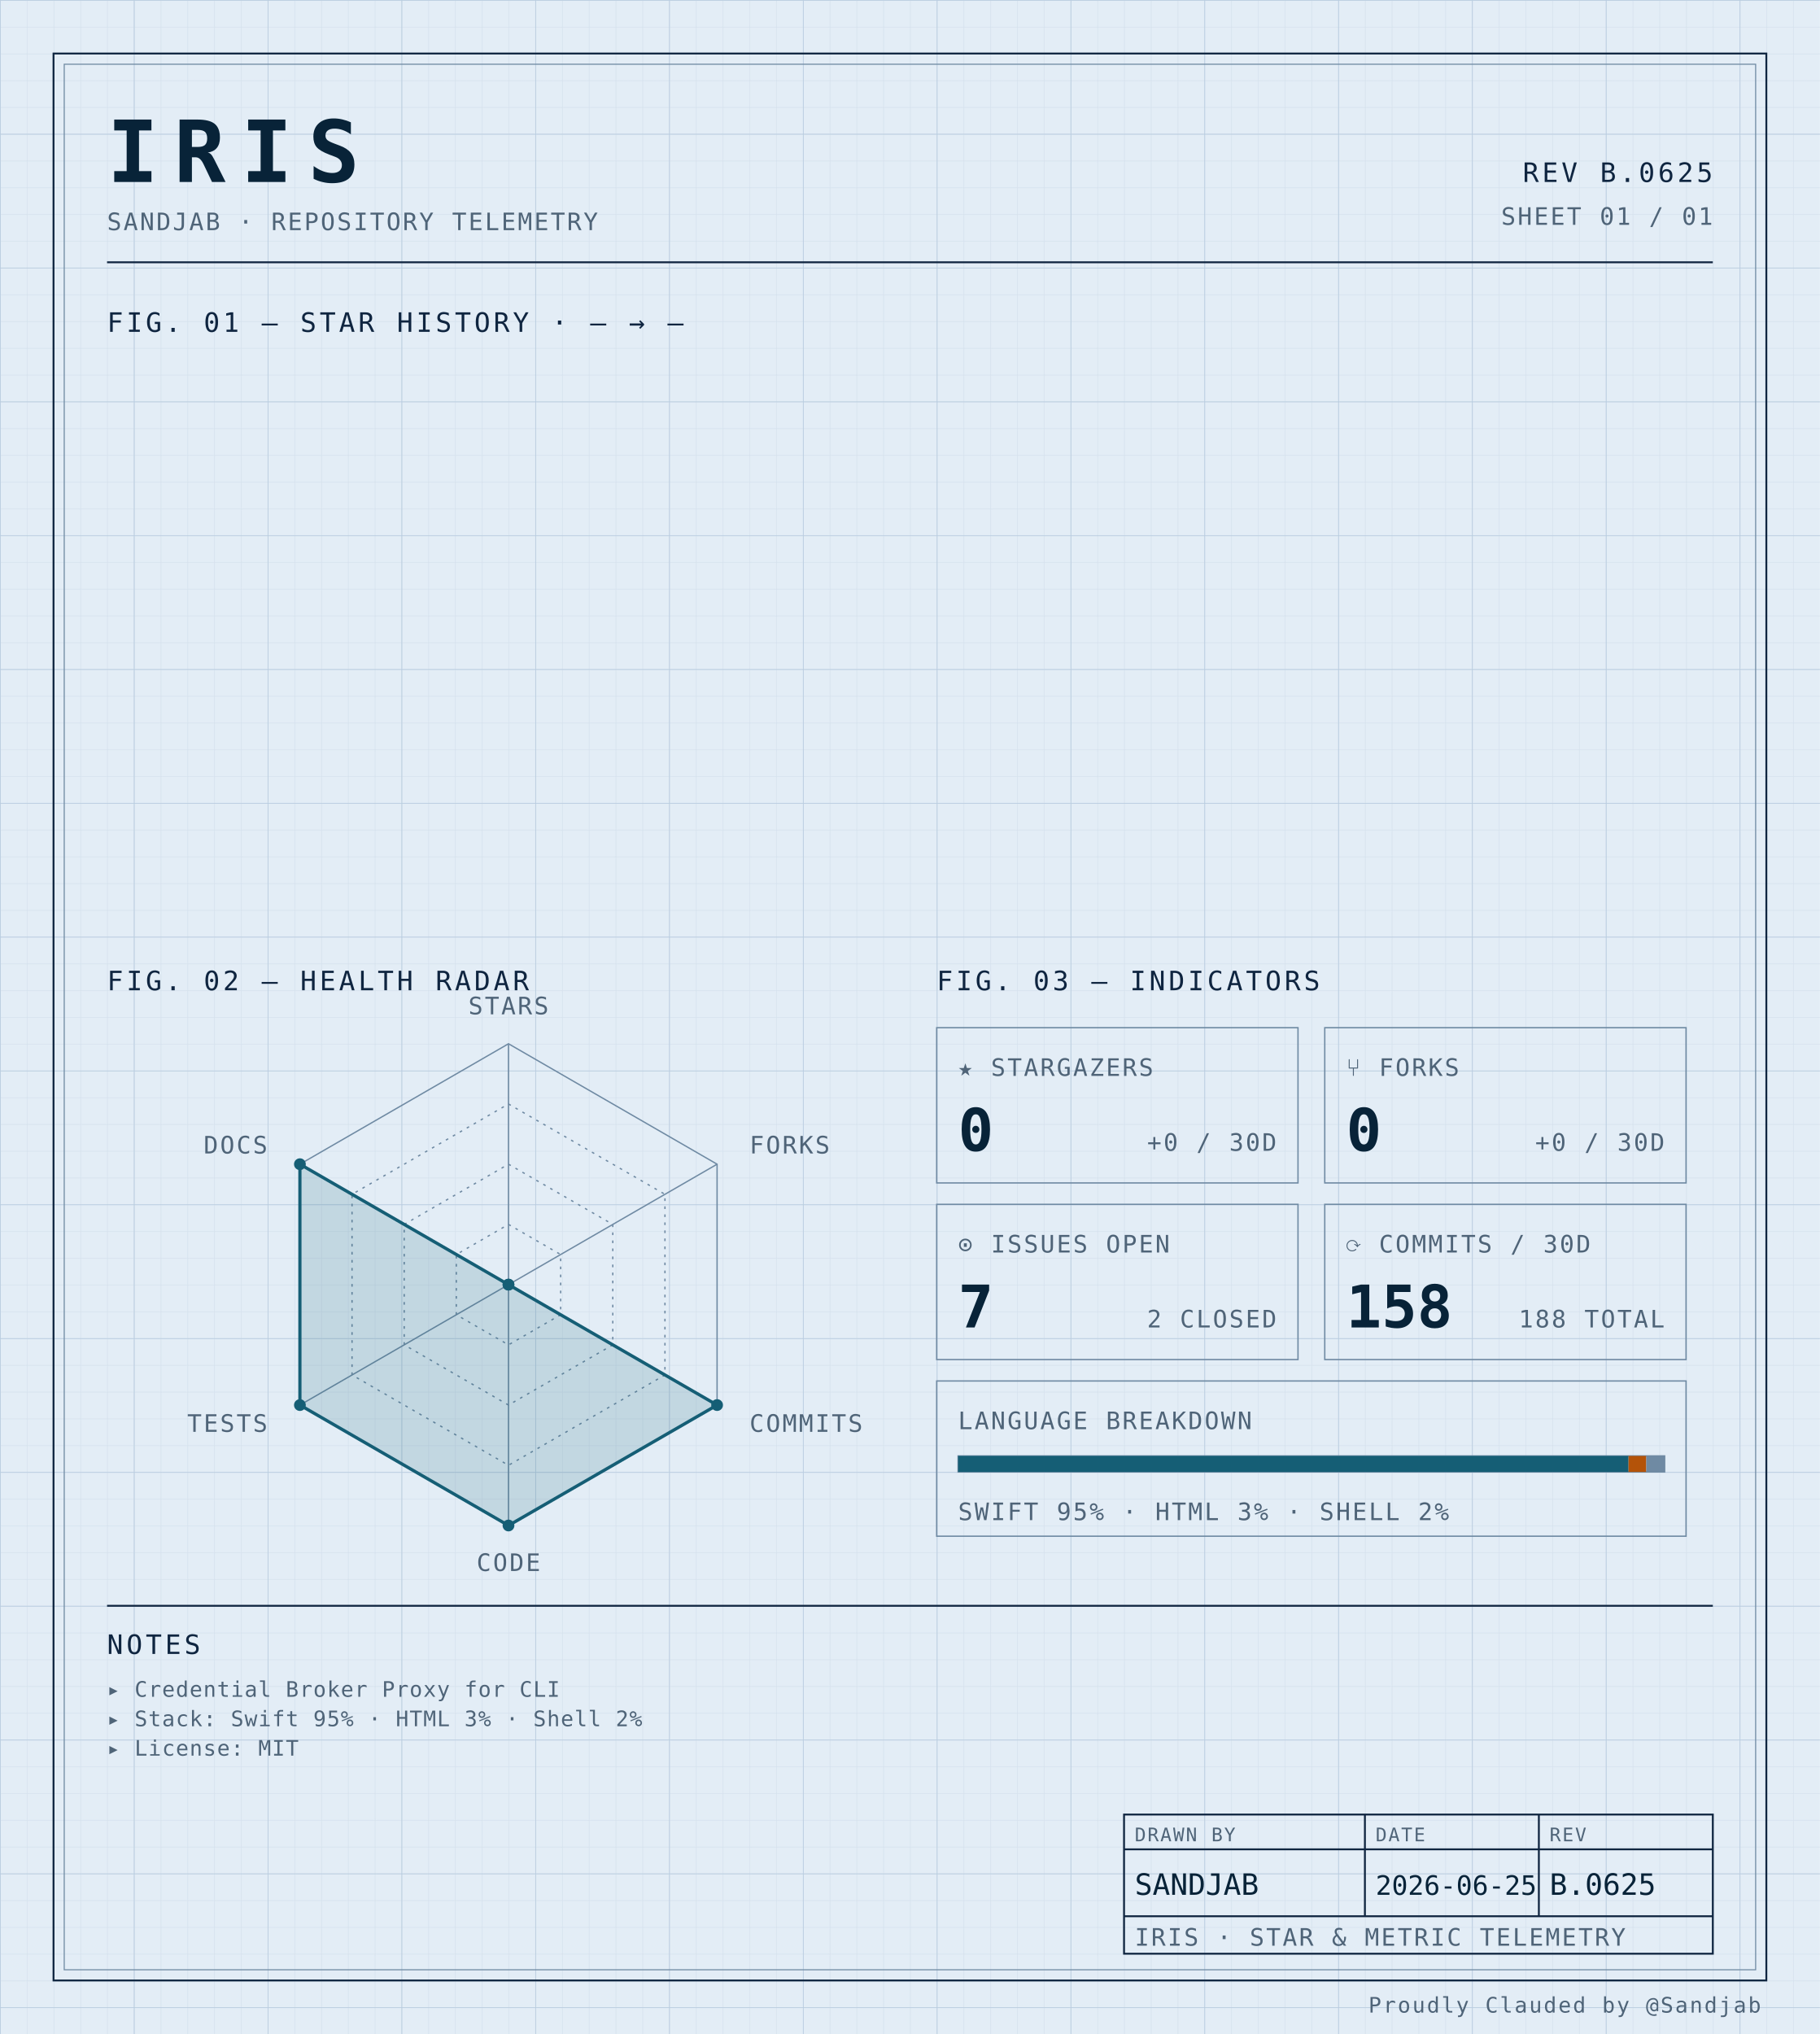
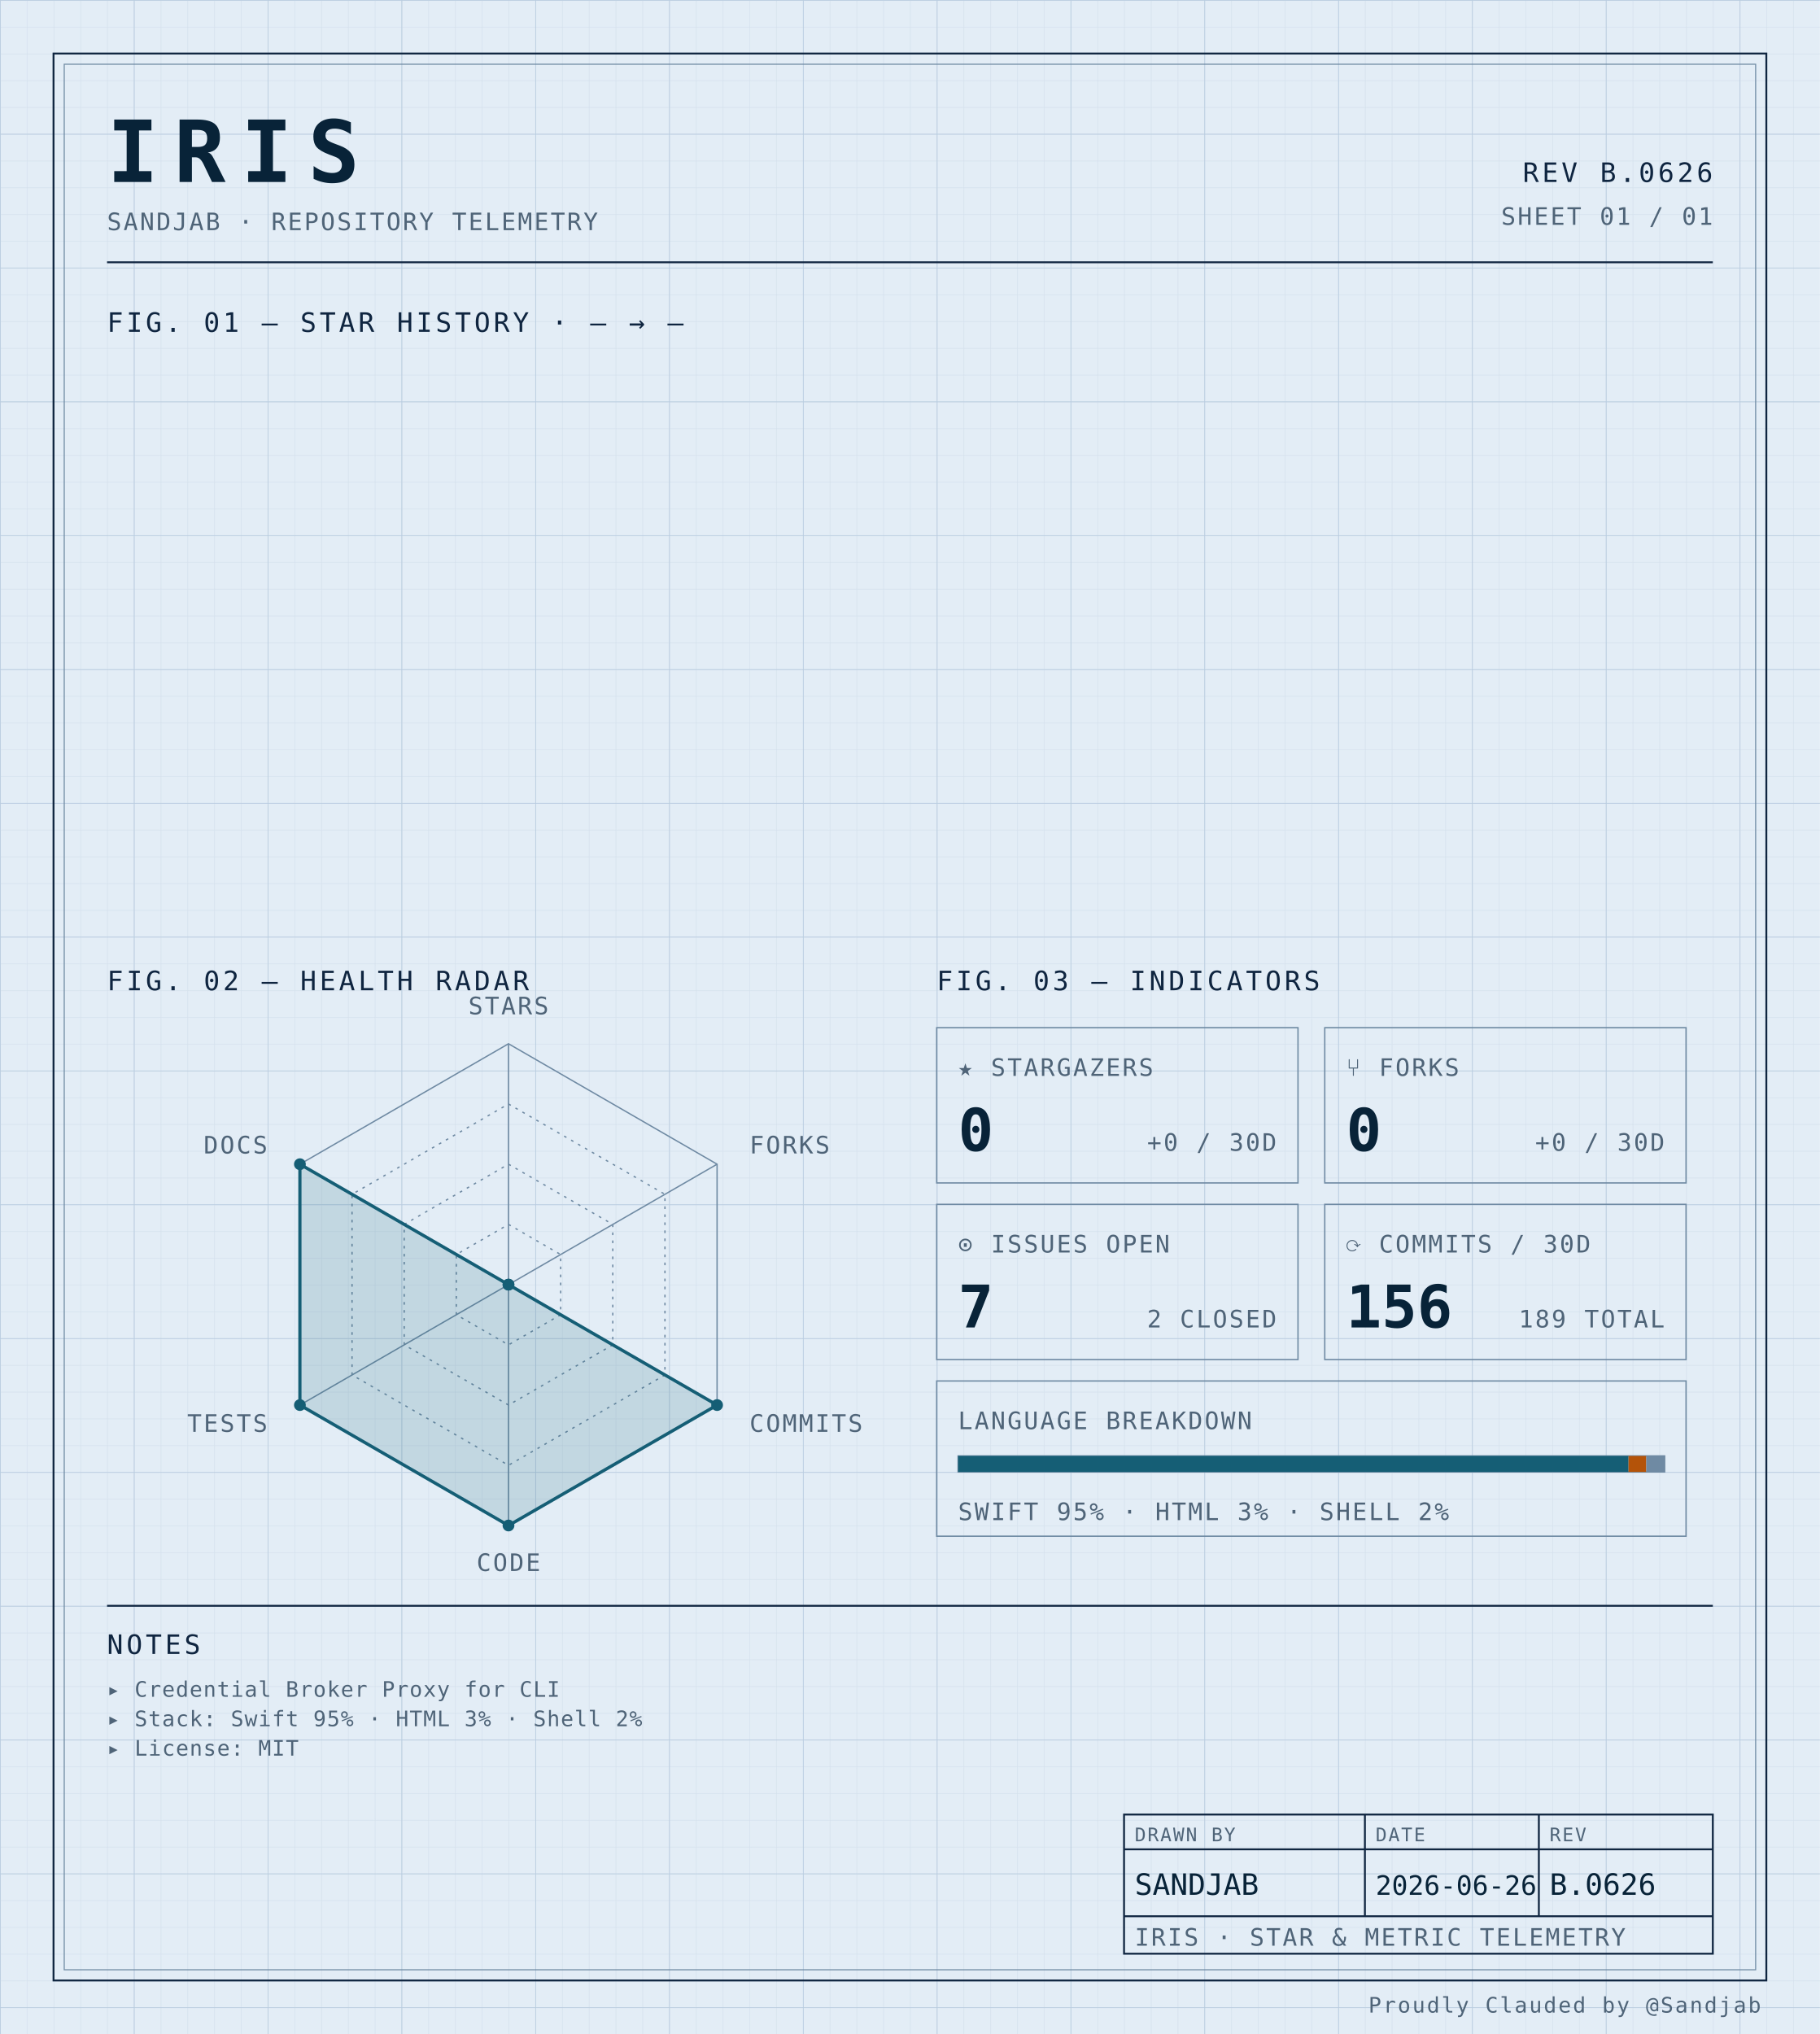
<svg xmlns="http://www.w3.org/2000/svg" width="100%" viewBox="0 0 680 760" role="img">
  <defs>
    <pattern id="grid-fine" width="10" height="10" patternUnits="userSpaceOnUse">
      <path d="M10 0H0V10" fill="none" stroke="#d4e0ec" stroke-width="0.4" />
    </pattern>
    <pattern id="grid-major" width="50" height="50" patternUnits="userSpaceOnUse">
      <path d="M50 0H0V50" fill="none" stroke="#b8cce0" stroke-width="0.5" />
    </pattern>
  </defs>
  <rect x="0" y="0" width="680" height="760" fill="#e3edf6" />
  <rect x="0" y="0" width="680" height="760" fill="url(#grid-fine)" />
  <rect x="0" y="0" width="680" height="760" fill="url(#grid-major)" />
  <rect x="20" y="20" width="640" height="720" fill="none" stroke="#0f2540" stroke-width="0.7" />
  <rect x="24" y="24" width="632" height="712" fill="none" stroke="#6f8aa3" stroke-width="0.4" />
  <text x="40" y="68" font-family="ui-monospace, 'SF Mono', 'JetBrains Mono', 'Cascadia Code', Consolas, monospace" font-size="32" font-weight="700" fill="#082338" text-anchor="start" letter-spacing="0.18em">IRIS</text>
  <text x="40" y="86" font-family="ui-monospace, 'SF Mono', 'JetBrains Mono', 'Cascadia Code', Consolas, monospace" font-size="9" font-weight="400" fill="#4f6478" text-anchor="start" letter-spacing="0.08em">SANDJAB · REPOSITORY TELEMETRY</text>
-   <text x="640" y="68" font-family="ui-monospace, 'SF Mono', 'JetBrains Mono', 'Cascadia Code', Consolas, monospace" font-size="10" font-weight="400" fill="#0f2540" text-anchor="end" letter-spacing="0.12em">REV B.0625</text>
+   <text x="640" y="68" font-family="ui-monospace, 'SF Mono', 'JetBrains Mono', 'Cascadia Code', Consolas, monospace" font-size="10" font-weight="400" fill="#0f2540" text-anchor="end" letter-spacing="0.12em">REV B.0626</text>
  <text x="640" y="84" font-family="ui-monospace, 'SF Mono', 'JetBrains Mono', 'Cascadia Code', Consolas, monospace" font-size="9" font-weight="400" fill="#4f6478" text-anchor="end" letter-spacing="0.08em">SHEET 01 / 01</text>
  <line x1="40" y1="98" x2="640" y2="98" stroke="#0f2540" stroke-width="0.7" />
  <text x="40" y="124" font-family="ui-monospace, 'SF Mono', 'JetBrains Mono', 'Cascadia Code', Consolas, monospace" font-size="10" font-weight="400" fill="#0f2540" text-anchor="start" letter-spacing="0.12em">FIG. 01 — STAR HISTORY · — → —</text>
  <text x="40" y="370" font-family="ui-monospace, 'SF Mono', 'JetBrains Mono', 'Cascadia Code', Consolas, monospace" font-size="10" font-weight="400" fill="#0f2540" text-anchor="start" letter-spacing="0.12em">FIG. 02 — HEALTH RADAR</text>
  <g transform="translate(190 480)">
    <polygon points="0.00,-90.00 77.94,-45.00 77.94,45.00 0.00,90.00 -77.94,45.00 -77.94,-45.00" fill="none" stroke="#6f8aa3" stroke-width="0.5" />
    <polygon points="0.00,-67.50 58.46,-33.75 58.46,33.75 0.00,67.50 -58.46,33.75 -58.46,-33.75" fill="none" stroke="#6f8aa3" stroke-width="0.5" stroke-dasharray="1,2" />
    <polygon points="0.00,-45.00 38.97,-22.50 38.97,22.50 0.00,45.00 -38.97,22.50 -38.97,-22.50" fill="none" stroke="#6f8aa3" stroke-width="0.5" stroke-dasharray="1,2" />
    <polygon points="0.00,-22.50 19.49,-11.25 19.49,11.25 0.00,22.50 -19.49,11.25 -19.49,-11.25" fill="none" stroke="#6f8aa3" stroke-width="0.5" stroke-dasharray="1,2" />
    <line x1="0" y1="0" x2="0.00" y2="-90.00" stroke="#6f8aa3" stroke-width="0.5" />
    <line x1="0" y1="0" x2="77.94" y2="-45.00" stroke="#6f8aa3" stroke-width="0.5" />
    <line x1="0" y1="0" x2="77.94" y2="45.00" stroke="#6f8aa3" stroke-width="0.5" />
    <line x1="0" y1="0" x2="0.00" y2="90.00" stroke="#6f8aa3" stroke-width="0.5" />
    <line x1="0" y1="0" x2="-77.94" y2="45.00" stroke="#6f8aa3" stroke-width="0.5" />
    <line x1="0" y1="0" x2="-77.94" y2="-45.00" stroke="#6f8aa3" stroke-width="0.5" />
    <polygon points="0.00,0.00 0.00,0.00 77.94,45.00 0.00,90.00 -77.94,45.00 -77.94,-45.00" fill="#155e75" fill-opacity="0.16" stroke="#155e75" stroke-width="1.2" />
    <circle cx="0.00" cy="0.00" r="2.2" fill="#155e75" />
    <circle cx="0.00" cy="0.00" r="2.2" fill="#155e75" />
    <circle cx="77.94" cy="45.00" r="2.2" fill="#155e75" />
    <circle cx="0.00" cy="90.00" r="2.2" fill="#155e75" />
    <circle cx="-77.94" cy="45.00" r="2.2" fill="#155e75" />
    <circle cx="-77.94" cy="-45.00" r="2.2" fill="#155e75" />
    <text x="6.3681633555662356e-15" y="-101" font-family="ui-monospace, 'SF Mono', 'JetBrains Mono', 'Cascadia Code', Consolas, monospace" font-size="9" font-weight="400" fill="#4f6478" text-anchor="middle" letter-spacing="0.08em">STARS</text>
    <text x="90.067" y="-49" font-family="ui-monospace, 'SF Mono', 'JetBrains Mono', 'Cascadia Code', Consolas, monospace" font-size="9" font-weight="400" fill="#4f6478" text-anchor="start" letter-spacing="0.08em">FORKS</text>
    <text x="90.067" y="55" font-family="ui-monospace, 'SF Mono', 'JetBrains Mono', 'Cascadia Code', Consolas, monospace" font-size="9" font-weight="400" fill="#4f6478" text-anchor="start" letter-spacing="0.08em">COMMITS</text>
    <text x="6.3681633555662356e-15" y="107" font-family="ui-monospace, 'SF Mono', 'JetBrains Mono', 'Cascadia Code', Consolas, monospace" font-size="9" font-weight="400" fill="#4f6478" text-anchor="middle" letter-spacing="0.08em">CODE</text>
    <text x="-90.067" y="55" font-family="ui-monospace, 'SF Mono', 'JetBrains Mono', 'Cascadia Code', Consolas, monospace" font-size="9" font-weight="400" fill="#4f6478" text-anchor="end" letter-spacing="0.08em">TESTS</text>
    <text x="-90.067" y="-49" font-family="ui-monospace, 'SF Mono', 'JetBrains Mono', 'Cascadia Code', Consolas, monospace" font-size="9" font-weight="400" fill="#4f6478" text-anchor="end" letter-spacing="0.08em">DOCS</text>
  </g>
  <text x="350" y="370" font-family="ui-monospace, 'SF Mono', 'JetBrains Mono', 'Cascadia Code', Consolas, monospace" font-size="10" font-weight="400" fill="#0f2540" text-anchor="start" letter-spacing="0.12em">FIG. 03 — INDICATORS</text>
  <rect x="350" y="384" width="135" height="58" fill="none" stroke="#6f8aa3" stroke-width="0.5" />
  <text x="358" y="402" font-family="ui-monospace, 'SF Mono', 'JetBrains Mono', 'Cascadia Code', Consolas, monospace" font-size="9" font-weight="400" fill="#4f6478" text-anchor="start" letter-spacing="0.08em">★ STARGAZERS</text>
  <text x="358" y="430" font-family="ui-monospace, 'SF Mono', 'JetBrains Mono', 'Cascadia Code', Consolas, monospace" font-size="22" font-weight="700" fill="#082338" text-anchor="start" letter-spacing="normal">0</text>
  <text x="477" y="430" font-family="ui-monospace, 'SF Mono', 'JetBrains Mono', 'Cascadia Code', Consolas, monospace" font-size="9" font-weight="400" fill="#4f6478" text-anchor="end" letter-spacing="0.08em">+0 / 30D</text>
  <rect x="495" y="384" width="135" height="58" fill="none" stroke="#6f8aa3" stroke-width="0.5" />
  <text x="503" y="402" font-family="ui-monospace, 'SF Mono', 'JetBrains Mono', 'Cascadia Code', Consolas, monospace" font-size="9" font-weight="400" fill="#4f6478" text-anchor="start" letter-spacing="0.08em">⑂ FORKS</text>
  <text x="503" y="430" font-family="ui-monospace, 'SF Mono', 'JetBrains Mono', 'Cascadia Code', Consolas, monospace" font-size="22" font-weight="700" fill="#082338" text-anchor="start" letter-spacing="normal">0</text>
  <text x="622" y="430" font-family="ui-monospace, 'SF Mono', 'JetBrains Mono', 'Cascadia Code', Consolas, monospace" font-size="9" font-weight="400" fill="#4f6478" text-anchor="end" letter-spacing="0.08em">+0 / 30D</text>
  <rect x="350" y="450" width="135" height="58" fill="none" stroke="#6f8aa3" stroke-width="0.5" />
  <text x="358" y="468" font-family="ui-monospace, 'SF Mono', 'JetBrains Mono', 'Cascadia Code', Consolas, monospace" font-size="9" font-weight="400" fill="#4f6478" text-anchor="start" letter-spacing="0.08em">⊙ ISSUES OPEN</text>
  <text x="358" y="496" font-family="ui-monospace, 'SF Mono', 'JetBrains Mono', 'Cascadia Code', Consolas, monospace" font-size="22" font-weight="700" fill="#082338" text-anchor="start" letter-spacing="normal">7</text>
  <text x="477" y="496" font-family="ui-monospace, 'SF Mono', 'JetBrains Mono', 'Cascadia Code', Consolas, monospace" font-size="9" font-weight="400" fill="#4f6478" text-anchor="end" letter-spacing="0.08em">2 CLOSED</text>
  <rect x="495" y="450" width="135" height="58" fill="none" stroke="#6f8aa3" stroke-width="0.5" />
  <text x="503" y="468" font-family="ui-monospace, 'SF Mono', 'JetBrains Mono', 'Cascadia Code', Consolas, monospace" font-size="9" font-weight="400" fill="#4f6478" text-anchor="start" letter-spacing="0.08em">⟳ COMMITS / 30D</text>
-   <text x="503" y="496" font-family="ui-monospace, 'SF Mono', 'JetBrains Mono', 'Cascadia Code', Consolas, monospace" font-size="22" font-weight="700" fill="#082338" text-anchor="start" letter-spacing="normal">158</text>
-   <text x="622" y="496" font-family="ui-monospace, 'SF Mono', 'JetBrains Mono', 'Cascadia Code', Consolas, monospace" font-size="9" font-weight="400" fill="#4f6478" text-anchor="end" letter-spacing="0.08em">188 TOTAL</text>
+   <text x="503" y="496" font-family="ui-monospace, 'SF Mono', 'JetBrains Mono', 'Cascadia Code', Consolas, monospace" font-size="22" font-weight="700" fill="#082338" text-anchor="start" letter-spacing="normal">156</text>
+   <text x="622" y="496" font-family="ui-monospace, 'SF Mono', 'JetBrains Mono', 'Cascadia Code', Consolas, monospace" font-size="9" font-weight="400" fill="#4f6478" text-anchor="end" letter-spacing="0.08em">189 TOTAL</text>
  <rect x="350" y="516" width="280" height="58" fill="none" stroke="#6f8aa3" stroke-width="0.5" />
  <text x="358" y="534" font-family="ui-monospace, 'SF Mono', 'JetBrains Mono', 'Cascadia Code', Consolas, monospace" font-size="9" font-weight="400" fill="#4f6478" text-anchor="start" letter-spacing="0.08em">LANGUAGE BREAKDOWN</text>
  <rect x="358" y="544" width="264" height="6" fill="none" stroke="#6f8aa3" stroke-width="0.5" />
  <rect x="358" y="544" width="250.51" height="6" fill="#155e75" />
  <rect x="608.508" y="544" width="6.63" height="6" fill="#b45309" />
  <rect x="615.133" y="544" width="6.87" height="6" fill="#6f8aa3" />
  <text x="358" y="568" font-family="ui-monospace, 'SF Mono', 'JetBrains Mono', 'Cascadia Code', Consolas, monospace" font-size="9" font-weight="400" fill="#4f6478" text-anchor="start" letter-spacing="0.08em">SWIFT 95% · HTML 3% · SHELL 2%</text>
  <line x1="40" y1="600" x2="640" y2="600" stroke="#0f2540" stroke-width="0.7" />
  <text x="40" y="618" font-family="ui-monospace, 'SF Mono', 'JetBrains Mono', 'Cascadia Code', Consolas, monospace" font-size="10" font-weight="400" fill="#0f2540" text-anchor="start" letter-spacing="0.12em">NOTES</text>
  <text x="40" y="634" font-family="ui-monospace, 'SF Mono', 'JetBrains Mono', 'Cascadia Code', Consolas, monospace" font-size="8" font-weight="400" fill="#4f6478" text-anchor="start" letter-spacing="0.04em">▸ Credential Broker Proxy for CLI</text>
  <text x="40" y="645" font-family="ui-monospace, 'SF Mono', 'JetBrains Mono', 'Cascadia Code', Consolas, monospace" font-size="8" font-weight="400" fill="#4f6478" text-anchor="start" letter-spacing="0.04em">▸ Stack: Swift 95% · HTML 3% · Shell 2%</text>
  <text x="40" y="656" font-family="ui-monospace, 'SF Mono', 'JetBrains Mono', 'Cascadia Code', Consolas, monospace" font-size="8" font-weight="400" fill="#4f6478" text-anchor="start" letter-spacing="0.04em">▸ License: MIT</text>
  <rect x="420" y="678" width="220" height="52" fill="none" stroke="#0f2540" stroke-width="0.7" />
  <line x1="420" y1="691" x2="640" y2="691" stroke="#0f2540" stroke-width="0.7" />
  <line x1="420" y1="716" x2="640" y2="716" stroke="#0f2540" stroke-width="0.7" />
  <line x1="510" y1="678" x2="510" y2="716" stroke="#0f2540" stroke-width="0.7" />
  <line x1="575" y1="678" x2="575" y2="716" stroke="#0f2540" stroke-width="0.7" />
  <text x="424" y="688" font-family="ui-monospace, 'SF Mono', 'JetBrains Mono', 'Cascadia Code', Consolas, monospace" font-size="7" font-weight="400" fill="#4f6478" text-anchor="start" letter-spacing="0.08em">DRAWN BY</text>
  <text x="514" y="688" font-family="ui-monospace, 'SF Mono', 'JetBrains Mono', 'Cascadia Code', Consolas, monospace" font-size="7" font-weight="400" fill="#4f6478" text-anchor="start" letter-spacing="0.08em">DATE</text>
  <text x="579" y="688" font-family="ui-monospace, 'SF Mono', 'JetBrains Mono', 'Cascadia Code', Consolas, monospace" font-size="7" font-weight="400" fill="#4f6478" text-anchor="start" letter-spacing="0.08em">REV</text>
  <text x="424" y="708" font-family="ui-monospace, 'SF Mono', 'JetBrains Mono', 'Cascadia Code', Consolas, monospace" font-size="11" font-weight="400" fill="#082338" text-anchor="start" letter-spacing="normal">SANDJAB</text>
-   <text x="514" y="708" font-family="ui-monospace, 'SF Mono', 'JetBrains Mono', 'Cascadia Code', Consolas, monospace" font-size="10" font-weight="400" fill="#082338" text-anchor="start" letter-spacing="normal">2026-06-25</text>
-   <text x="579" y="708" font-family="ui-monospace, 'SF Mono', 'JetBrains Mono', 'Cascadia Code', Consolas, monospace" font-size="11" font-weight="400" fill="#082338" text-anchor="start" letter-spacing="normal">B.0625</text>
+   <text x="514" y="708" font-family="ui-monospace, 'SF Mono', 'JetBrains Mono', 'Cascadia Code', Consolas, monospace" font-size="10" font-weight="400" fill="#082338" text-anchor="start" letter-spacing="normal">2026-06-26</text>
+   <text x="579" y="708" font-family="ui-monospace, 'SF Mono', 'JetBrains Mono', 'Cascadia Code', Consolas, monospace" font-size="11" font-weight="400" fill="#082338" text-anchor="start" letter-spacing="normal">B.0626</text>
  <text x="424" y="727" font-family="ui-monospace, 'SF Mono', 'JetBrains Mono', 'Cascadia Code', Consolas, monospace" font-size="9" font-weight="400" fill="#4f6478" text-anchor="start" letter-spacing="0.08em">IRIS · STAR &amp; METRIC TELEMETRY</text>
  <text x="658" y="752" font-family="ui-monospace, 'SF Mono', 'JetBrains Mono', 'Cascadia Code', Consolas, monospace" font-size="8" font-weight="400" fill="#4f6478" text-anchor="end" letter-spacing="0.08em">Proudly Clauded by @Sandjab</text>
</svg>
